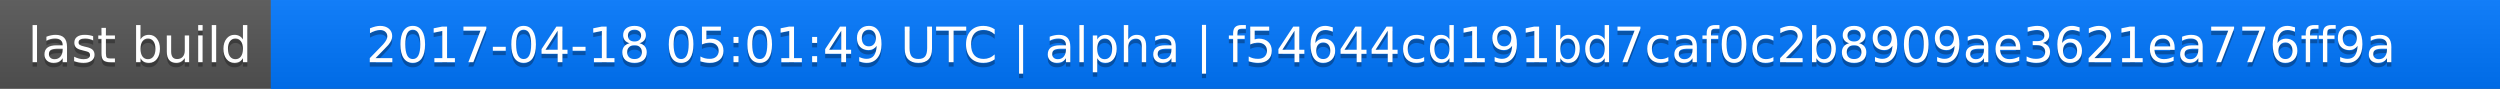
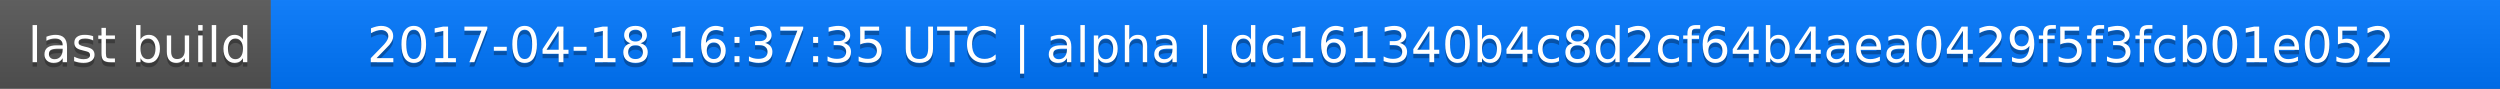
<svg xmlns="http://www.w3.org/2000/svg" width="563" height="20">
  <linearGradient id="a" x2="0" y2="100%">
    <stop offset="0" stop-color="#bbb" stop-opacity=".1" />
    <stop offset="1" stop-opacity=".1" />
  </linearGradient>
  <rect rx="0" width="563" height="20" fill="#555" />
  <rect rx="0" x="61" width="502" height="20" fill="#07f" />
  <path fill="#07f" d="M61 0h4v20h-4z" />
  <rect rx="0" width="563" height="20" fill="url(#a)" />
  <g fill="#fff" text-anchor="middle" font-family="DejaVu Sans,Verdana,Geneva,sans-serif" font-size="11">
    <text x="31.5" y="15" fill="#010101" fill-opacity=".3">last build</text>
    <text x="31.5" y="14">last build</text>
-     <text x="311" y="15" fill="#010101" fill-opacity=".3">2017-04-18 05:01:49 UTC | alpha | f54644cd191bd7caf0c2b8909ae3621ea776ff9a</text>
-     <text x="311" y="14">2017-04-18 05:01:49 UTC | alpha | f54644cd191bd7caf0c2b8909ae3621ea776ff9a</text>
+     <text x="311" y="15" fill="#010101" fill-opacity=".3">2017-04-18 16:37:35 UTC | alpha | dc161340b4c8d2cf64b4aea0429f5f3fcb01e052</text>
+     <text x="311" y="14">2017-04-18 16:37:35 UTC | alpha | dc161340b4c8d2cf64b4aea0429f5f3fcb01e052</text>
  </g>
</svg>
